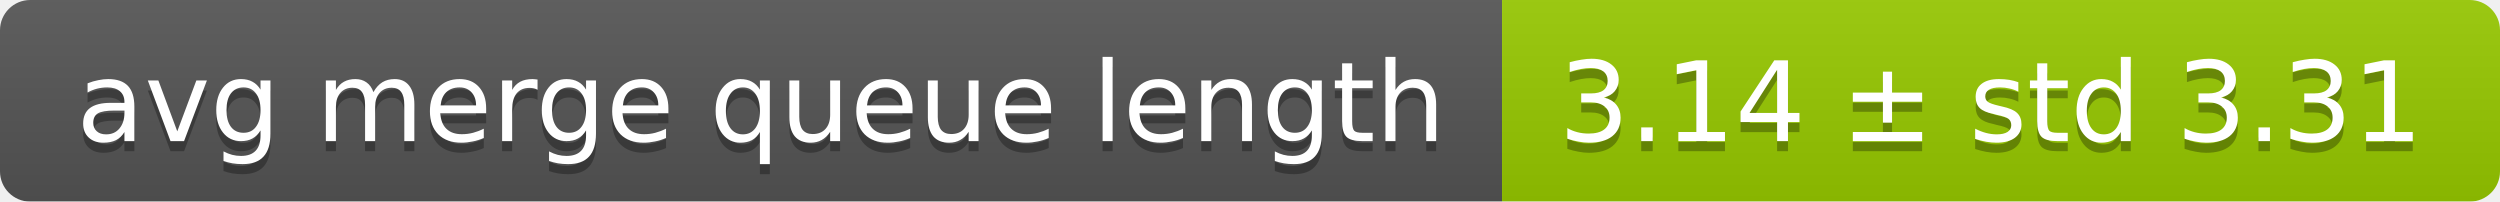
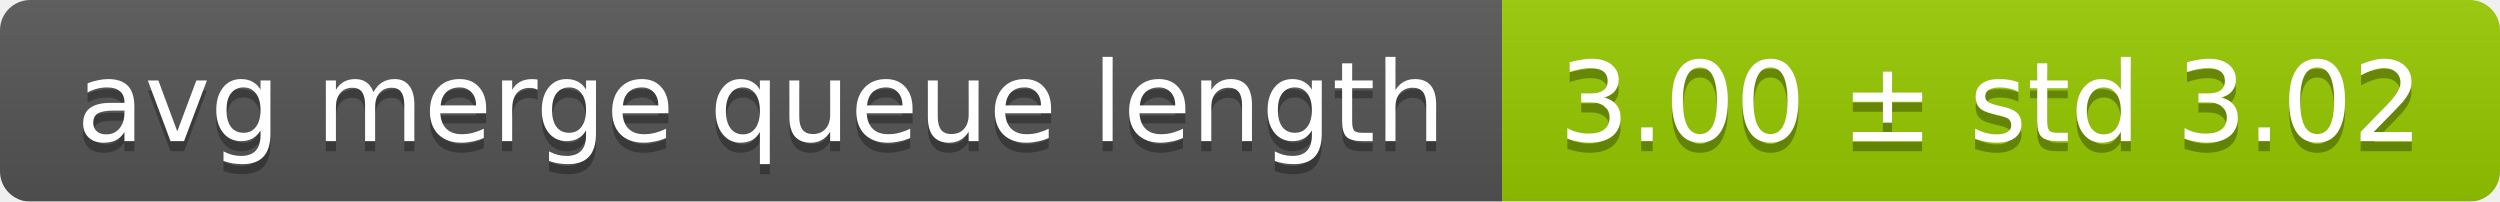
<svg xmlns="http://www.w3.org/2000/svg" width="248" height="20">
  <linearGradient id="smooth" x2="0" y2="100%">
    <stop offset="0" stop-color="#bbb" stop-opacity=".1" />
    <stop offset="1" stop-opacity=".1" />
  </linearGradient>
  <mask id="round">
    <rect width="248" height="20" rx="3" fill="#fff" />
  </mask>
  <g mask="url(#round)">
    <rect width="149" height="20" fill="#555" />
    <rect x="149" width="99" height="20" fill="#97ca00" />
    <rect width="248" height="20" fill="url(#smooth)" />
  </g>
  <g fill="#fff" text-anchor="middle" font-family="DejaVu Sans,Verdana,Geneva,sans-serif" font-size="11">
    <text x="75.5" y="15" fill="#010101" fill-opacity=".3">avg merge queue length</text>
    <text x="75.5" y="14">avg merge queue length</text>
-     <text x="197.5" y="15" fill="#010101" fill-opacity=".3">3.14 ± std 3.31</text>
-     <text x="197.5" y="14">3.14 ± std 3.31</text>
+     <text x="197.5" y="15" fill="#010101" fill-opacity=".3">3.00 ± std 3.02</text>
+     <text x="197.5" y="14">3.00 ± std 3.02</text>
  </g>
</svg>
